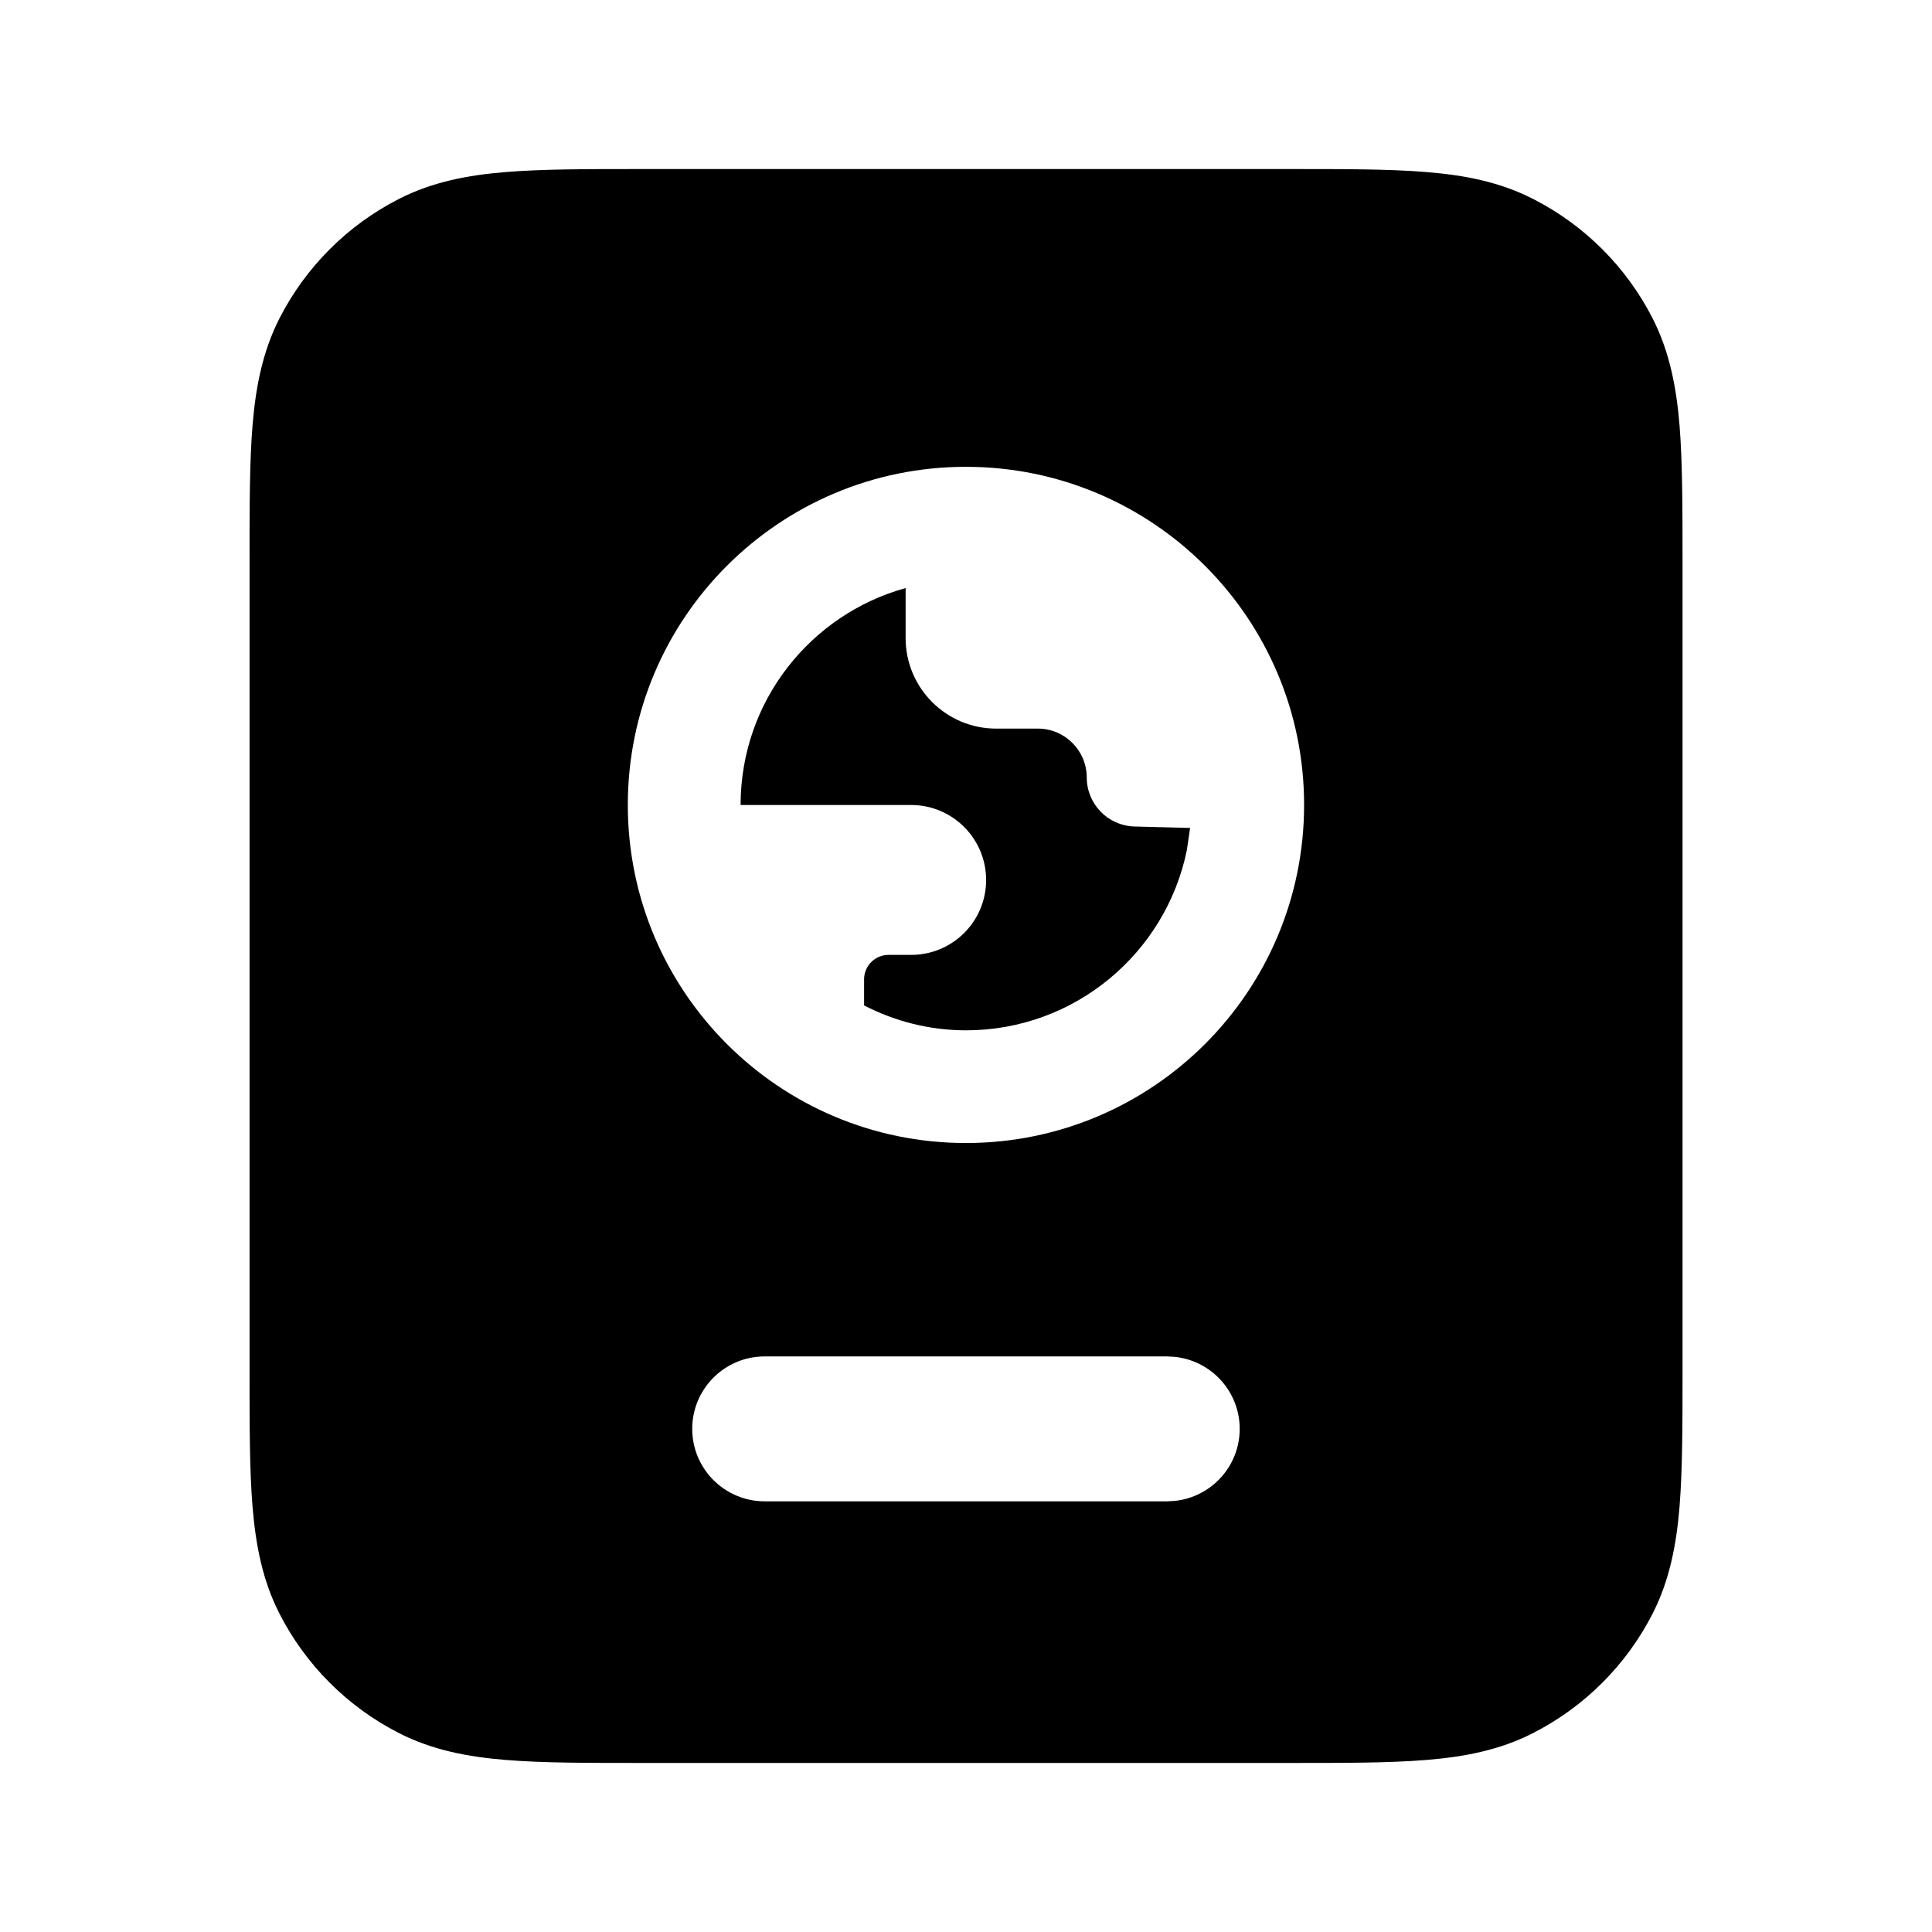
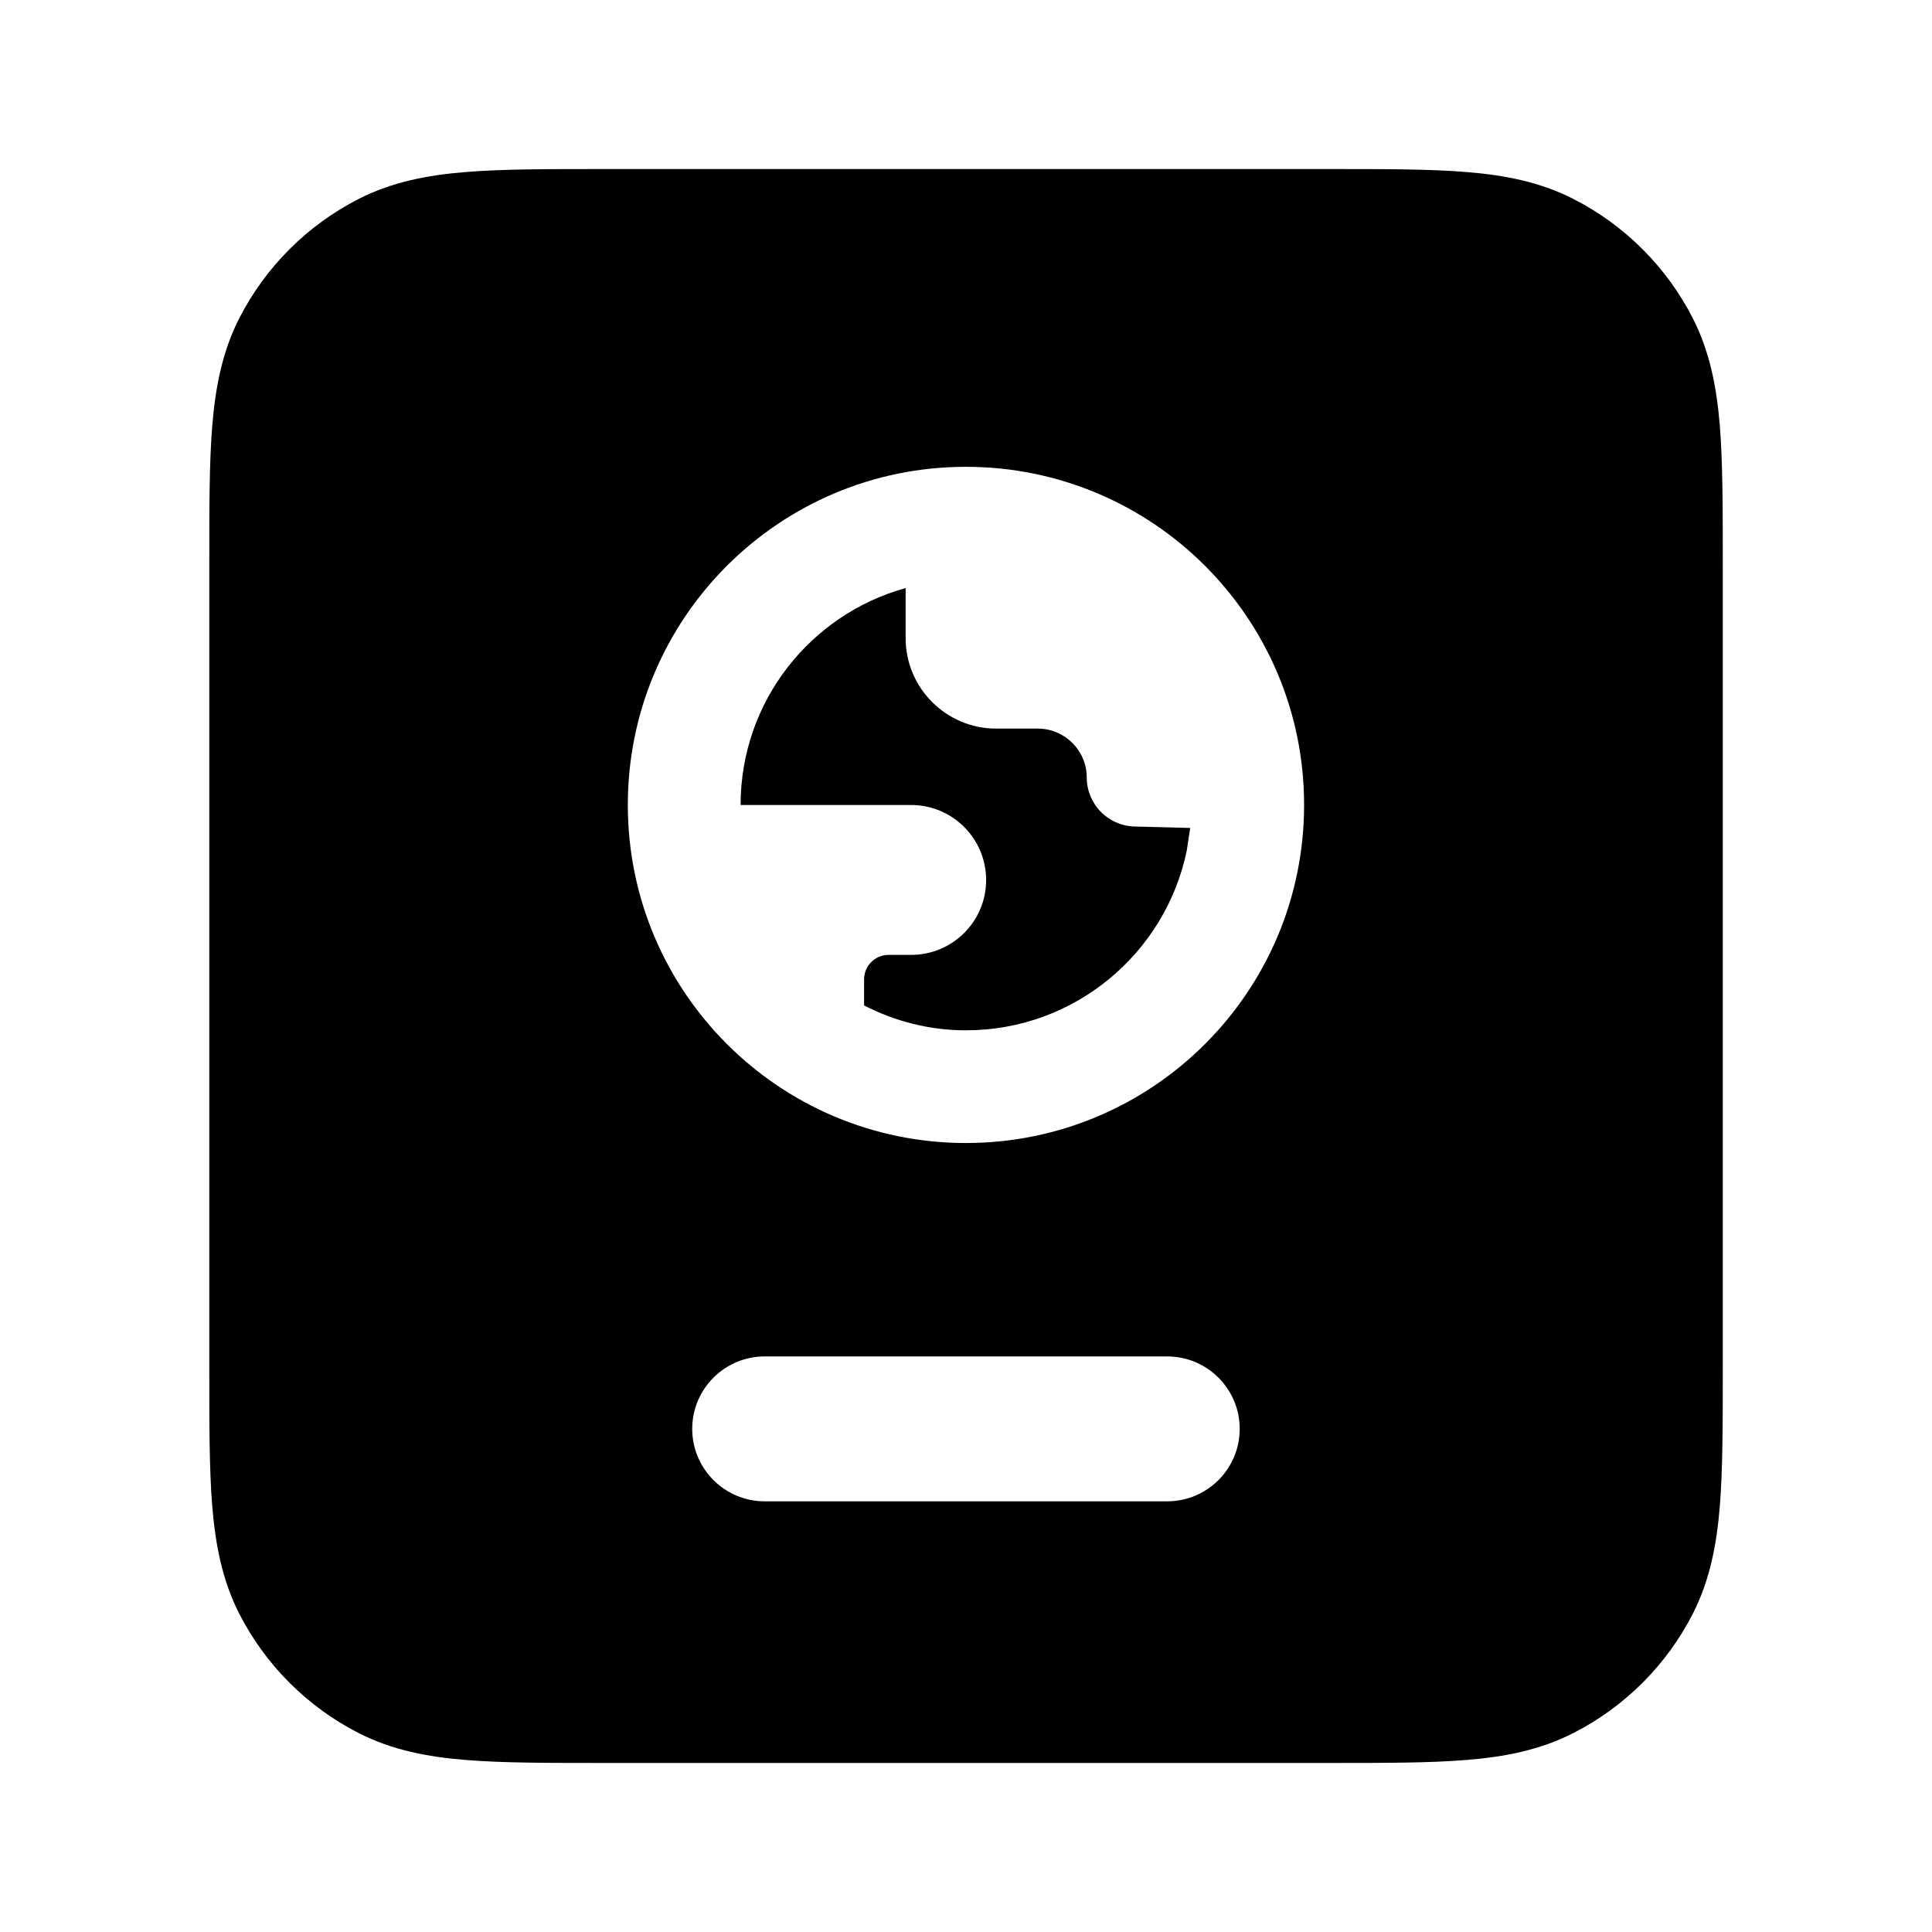
<svg xmlns="http://www.w3.org/2000/svg" viewBox="0 0 24 24">
-   <path d="M11.25 7.926C11.25 8.547 11.754 9.051 12.375 9.051H12.893C13.228 9.051 13.5 9.324 13.5 9.659C13.501 9.988 13.762 10.257 14.091 10.267L14.784 10.285L14.743 10.563C14.481 11.839 13.352 12.799 11.999 12.799C11.543 12.799 11.114 12.685 10.734 12.49V12.166C10.734 11.999 10.87 11.862 11.037 11.862H11.319C11.833 11.862 12.25 11.446 12.25 10.932C12.25 10.418 11.833 10 11.319 10H9.2C9.2 8.713 10.068 7.632 11.25 7.305V7.926Z" />
-   <path fill-rule="evenodd" clip-rule="evenodd" d="M16 2.1C16.685 2.1 17.253 2.099 17.715 2.137C18.188 2.175 18.629 2.259 19.044 2.471C19.684 2.797 20.204 3.317 20.53 3.956C20.741 4.371 20.825 4.813 20.864 5.285C20.901 5.747 20.901 6.315 20.901 7V17C20.901 17.685 20.901 18.253 20.864 18.715C20.825 19.187 20.741 19.629 20.53 20.044C20.204 20.683 19.683 21.203 19.044 21.529C18.629 21.741 18.188 21.825 17.715 21.863C17.253 21.901 16.685 21.9 16 21.9H8C7.316 21.9 6.747 21.901 6.286 21.863C5.813 21.825 5.372 21.741 4.956 21.529C4.317 21.203 3.797 20.683 3.471 20.044C3.259 19.629 3.176 19.187 3.137 18.715C3.099 18.253 3.1 17.685 3.1 17V7C3.1 6.315 3.099 5.747 3.137 5.285C3.176 4.813 3.26 4.371 3.471 3.956C3.797 3.317 4.317 2.797 4.956 2.471C5.372 2.259 5.813 2.175 6.286 2.137C6.747 2.099 7.316 2.1 8 2.1H16ZM9.499 16.85C9.002 16.85 8.599 17.253 8.599 17.75C8.599 18.247 9.003 18.65 9.499 18.65H14.499L14.591 18.645C15.045 18.599 15.4 18.216 15.4 17.75C15.4 17.284 15.045 16.901 14.591 16.855L14.499 16.85H9.499ZM11.999 5.799C9.68 5.799 7.799 7.679 7.799 9.999C7.799 12.319 9.68 14.199 11.999 14.199C14.319 14.199 16.2 12.319 16.2 9.999C16.2 7.679 14.319 5.799 11.999 5.799Z" />
+   <path d="M11.25 7.926C11.25 8.547 11.754 9.051 12.375 9.051H12.893C13.228 9.051 13.5 9.324 13.5 9.659C13.501 9.988 13.762 10.257 14.091 10.267L14.785 10.285L14.743 10.563C14.481 11.839 13.352 12.799 11.999 12.799C11.543 12.799 11.114 12.685 10.734 12.49V12.166C10.734 11.999 10.87 11.862 11.037 11.862H11.319C11.833 11.862 12.25 11.446 12.25 10.932C12.25 10.418 11.833 10 11.319 10H9.2C9.2 8.713 10.068 7.632 11.25 7.305V7.926Z" />
+   <path fill-rule="evenodd" clip-rule="evenodd" d="M16.5 2.1C17.185 2.1 17.753 2.099 18.215 2.137C18.688 2.175 19.129 2.259 19.544 2.471C20.184 2.797 20.704 3.317 21.03 3.956C21.241 4.371 21.325 4.813 21.364 5.285C21.401 5.747 21.401 6.315 21.401 7V17C21.401 17.685 21.401 18.253 21.364 18.715C21.325 19.187 21.241 19.629 21.03 20.044C20.704 20.683 20.184 21.203 19.544 21.529C19.129 21.741 18.688 21.825 18.215 21.863C17.753 21.901 17.185 21.9 16.5 21.9H7.5C6.816 21.9 6.247 21.901 5.786 21.863C5.313 21.825 4.872 21.741 4.456 21.529C3.817 21.203 3.297 20.683 2.971 20.044C2.76 19.629 2.676 19.187 2.637 18.715C2.599 18.253 2.6 17.685 2.6 17V7C2.6 6.315 2.599 5.747 2.637 5.285C2.676 4.813 2.76 4.371 2.971 3.956C3.297 3.317 3.817 2.797 4.456 2.471C4.872 2.259 5.313 2.175 5.786 2.137C6.247 2.099 6.816 2.1 7.5 2.1H16.5ZM9.499 16.85C9.003 16.85 8.599 17.253 8.599 17.75C8.599 18.247 9.003 18.65 9.499 18.65H14.499C14.996 18.65 15.4 18.247 15.4 17.75C15.4 17.253 14.996 16.85 14.499 16.85H9.499ZM11.999 5.799C9.68 5.799 7.799 7.679 7.799 9.999C7.799 12.319 9.68 14.199 11.999 14.199C14.319 14.199 16.2 12.319 16.2 9.999C16.2 7.679 14.319 5.799 11.999 5.799Z" />
</svg>
